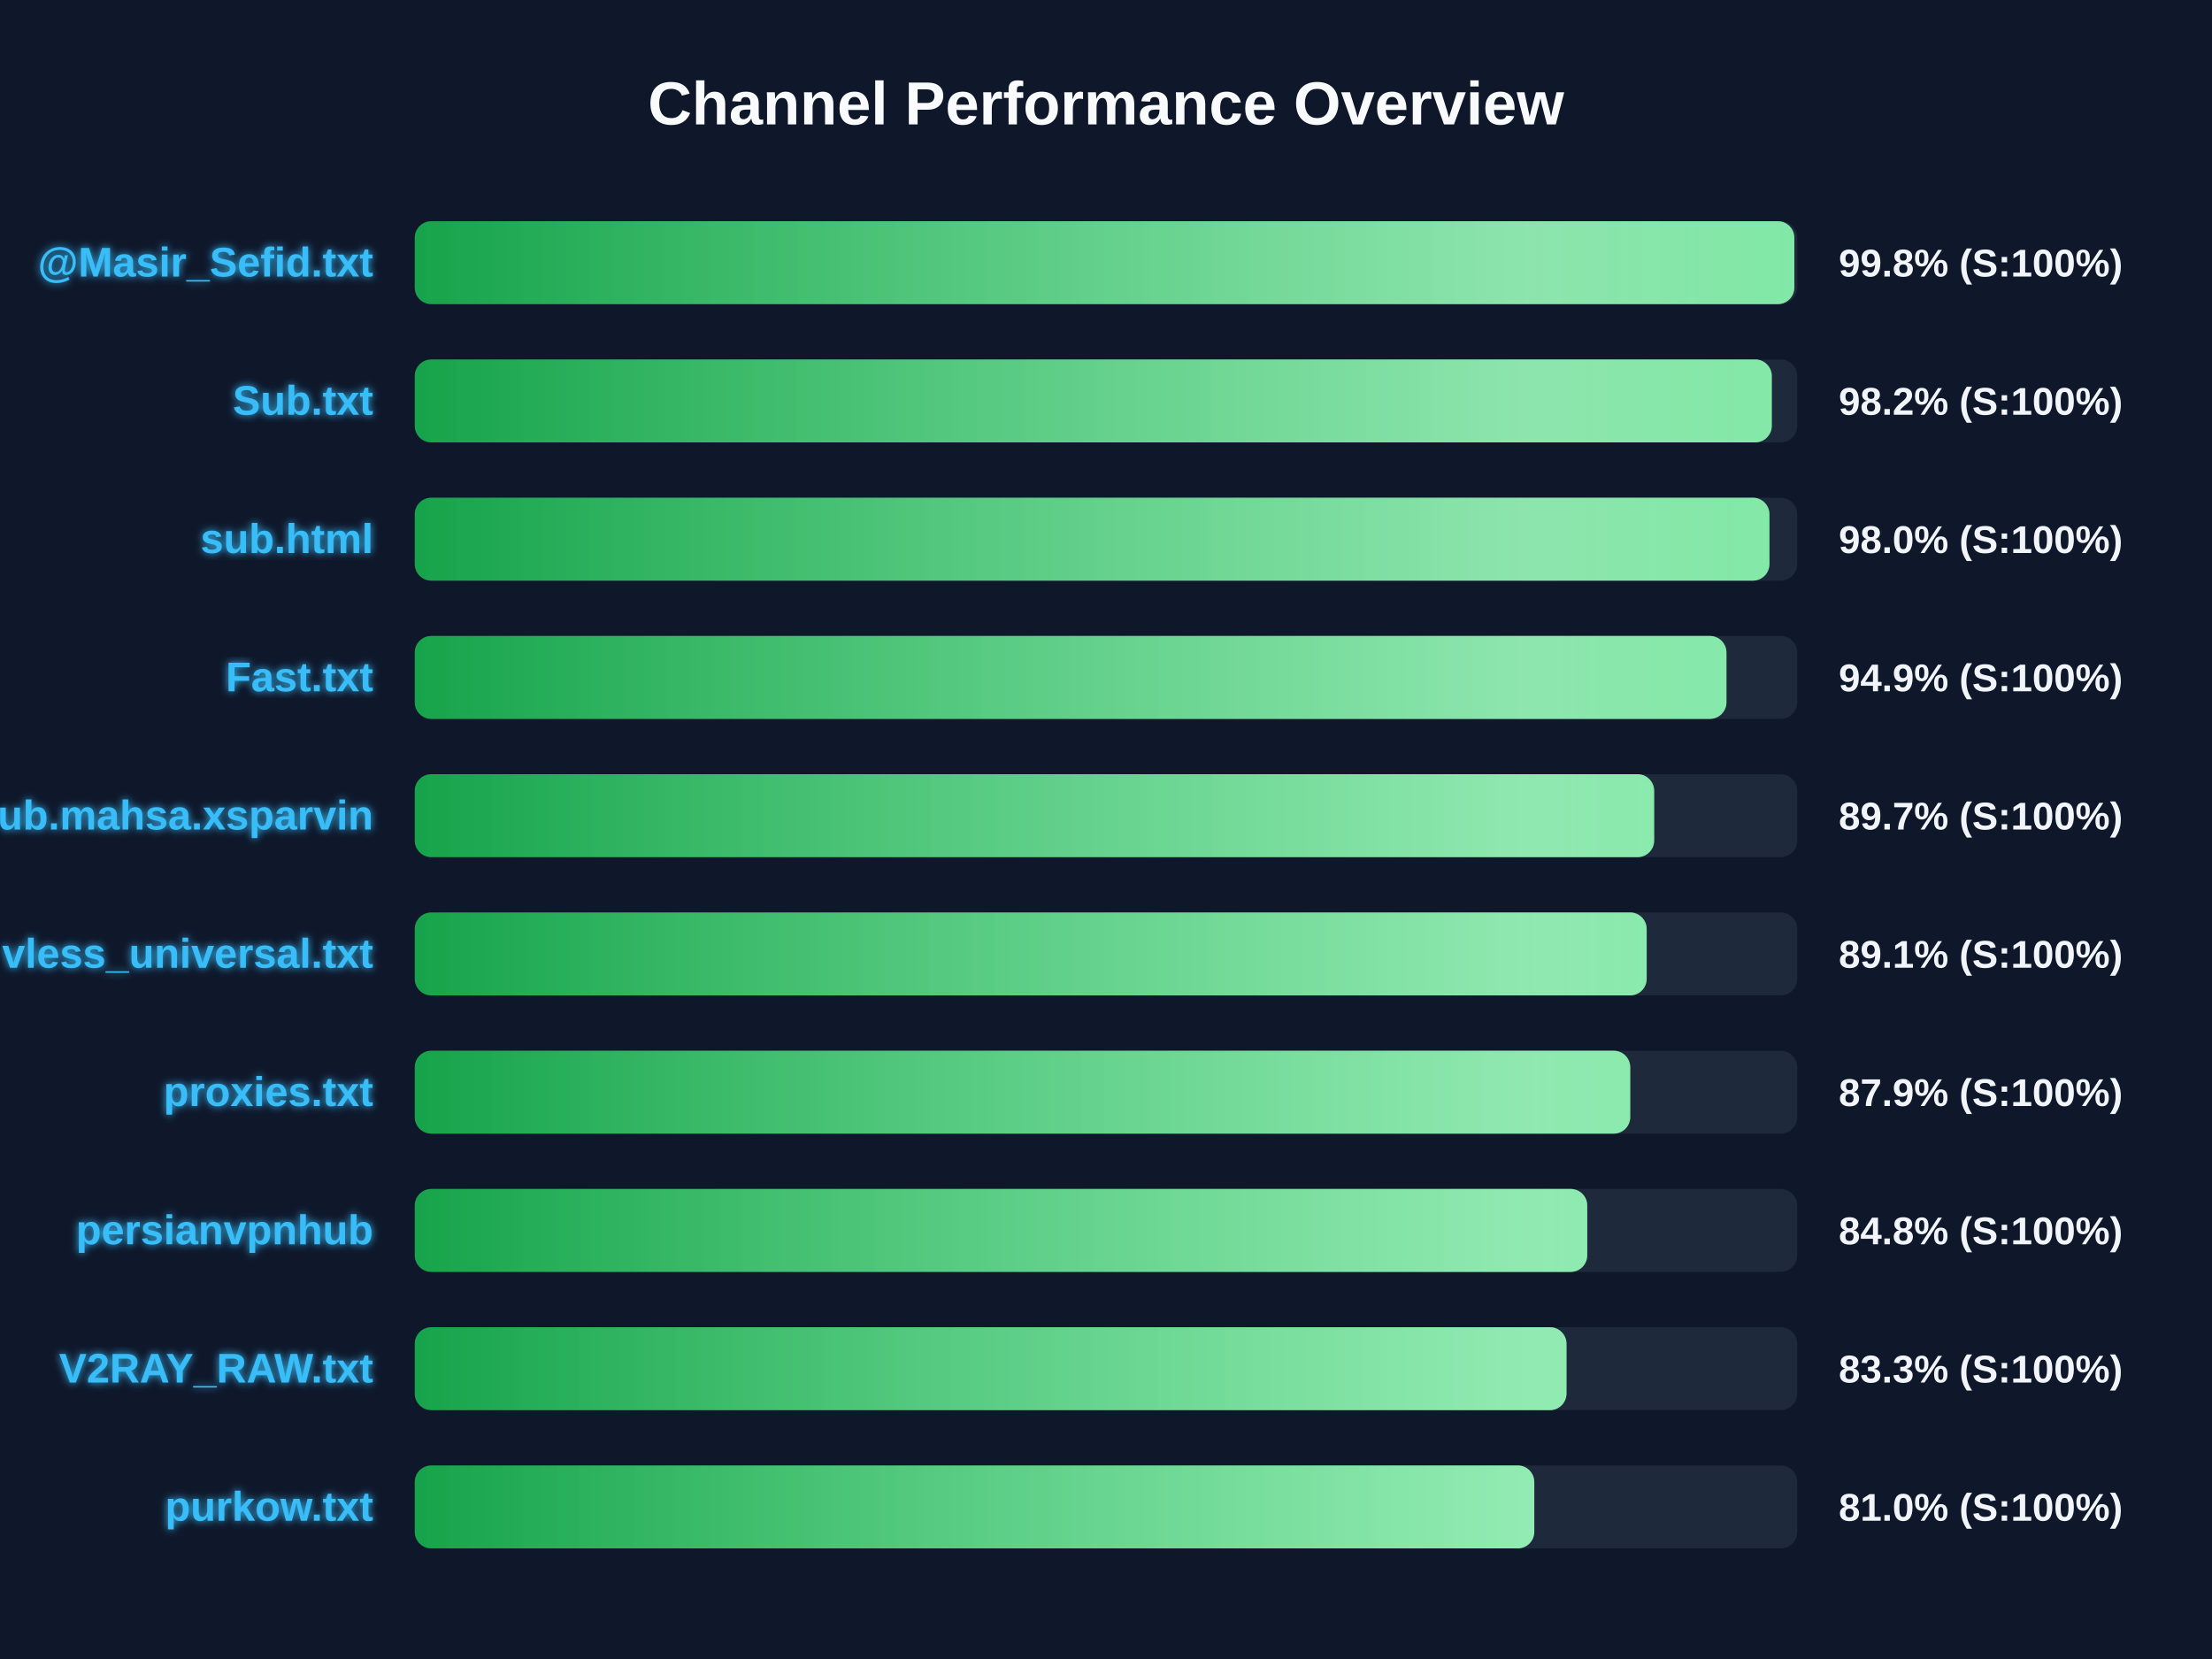
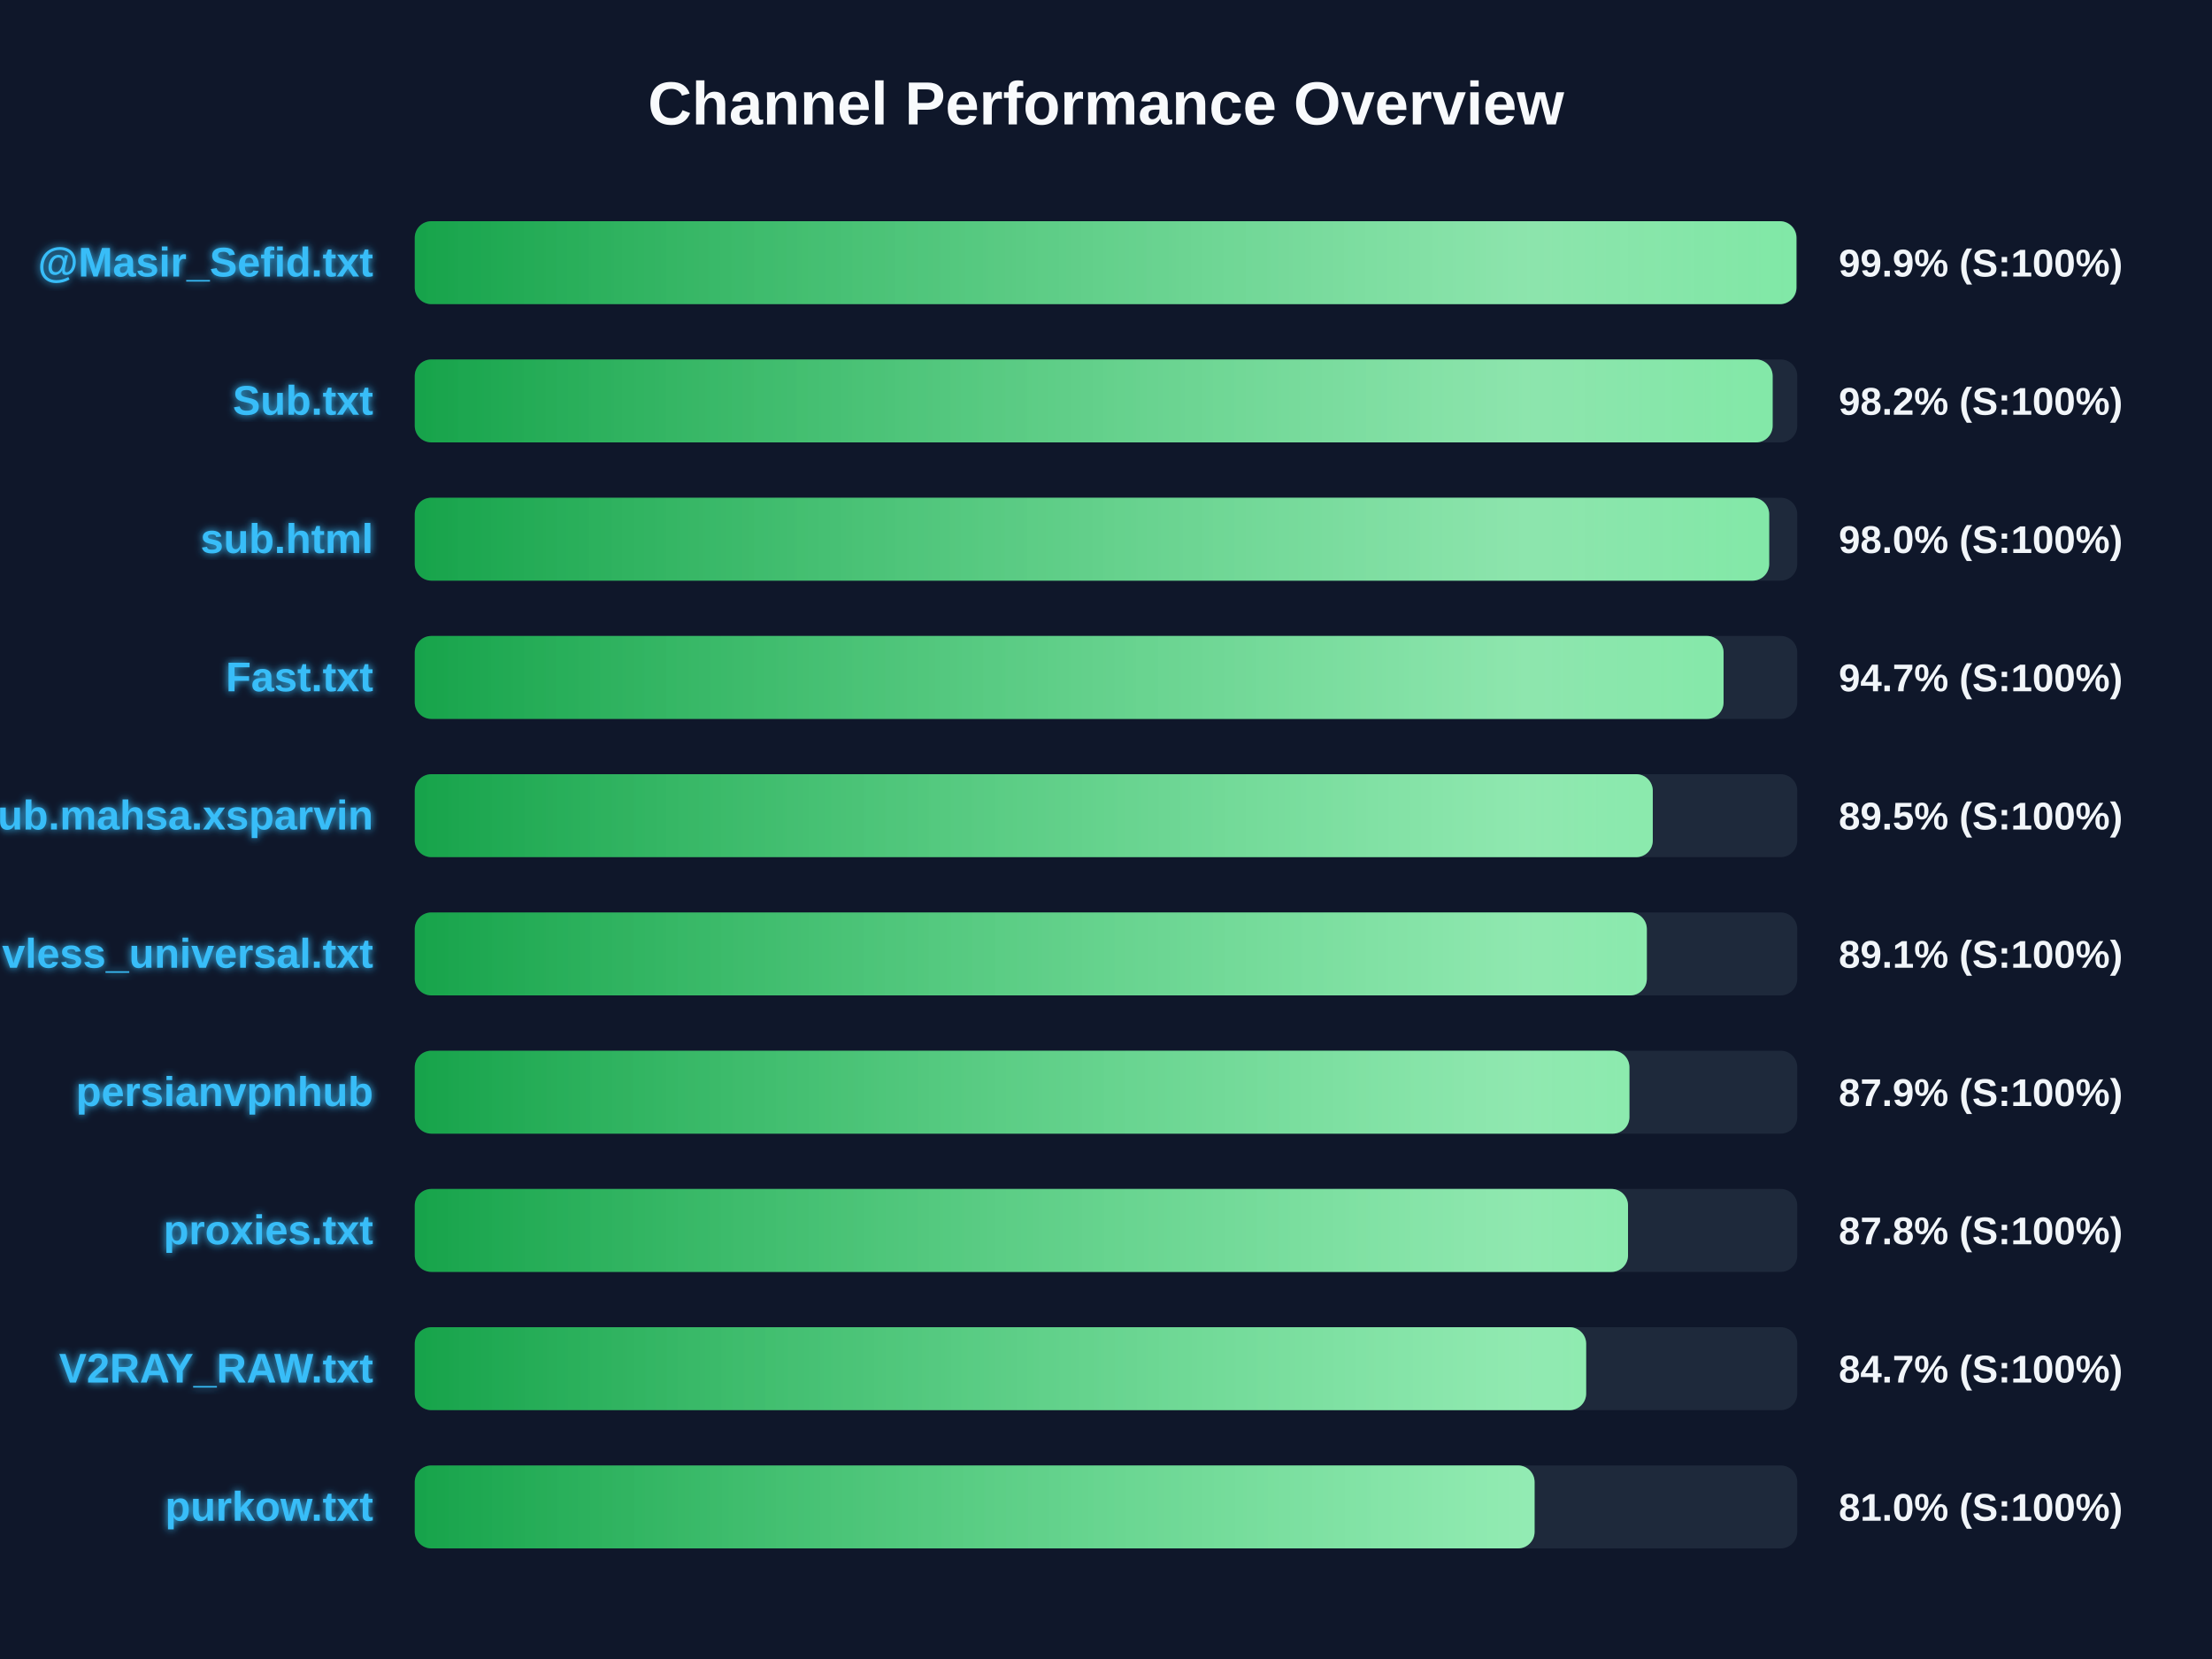
<svg xmlns="http://www.w3.org/2000/svg" width="800" height="600" version="1.1">
  <defs>
    <linearGradient id="grad-green" x1="0%" y1="0%" x2="100%" y2="0%">
      <stop offset="0%" stop-color="#16a34a" />
      <stop offset="100%" stop-color="#4ade80" />
    </linearGradient>
    <linearGradient id="grad-yellow" x1="0%" y1="0%" x2="100%" y2="0%">
      <stop offset="0%" stop-color="#ca8a04" />
      <stop offset="100%" stop-color="#fde047" />
    </linearGradient>
    <linearGradient id="grad-red" x1="0%" y1="0%" x2="100%" y2="0%">
      <stop offset="0%" stop-color="#dc2626" />
      <stop offset="100%" stop-color="#f87171" />
    </linearGradient>
    <linearGradient id="shimmer" x1="0%" y1="0%" x2="100%" y2="0%">
      <stop offset="0%" stop-color="rgba(255,255,255,0)" />
      <stop offset="50%" stop-color="rgba(255,255,255,0.4)" />
      <stop offset="100%" stop-color="rgba(255,255,255,0)" />
    </linearGradient>
    <filter id="glow" x="-20%" y="-20%" width="140%" height="140%">
      <feGaussianBlur stdDeviation="1.5" result="blur" />
      <feComposite in="SourceGraphic" in2="blur" operator="over" />
    </filter>
  </defs>
  <style>
        .bg-rect { fill: #0f172a; }
        .title { font: bold 22px 'Segoe UI', Arial, sans-serif; fill: #f8fafc; }
        .row { font: bold 15px 'Segoe UI', Arial, sans-serif; fill: #38bdf8; filter: url(#glow); }
        .score { font: bold 14px 'Segoe UI', Arial, sans-serif; fill: #f1f5f9; }
        @keyframes shimmer-anim {
            0% { transform: translateX(-100%); }
            100% { transform: translateX(200%); }
        }
        .shimmer-rect {
            animation: shimmer-anim 2.5s infinite linear;
        }
    </style>
  <rect width="100%" height="100%" class="bg-rect" />
  <text x="400" y="45" text-anchor="middle" class="title">Channel Performance Overview</text>
  <rect x="150" y="80" width="500" height="30" fill="#1e293b" rx="6" />
  <clipPath id="clip-0">
-     <rect x="150" y="80" width="498.95" height="30" rx="6" />
+     <rect x="150" y="80" width="499.7" height="30" rx="6" />
  </clipPath>
-   <rect x="150" y="80" width="498.95" height="30" fill="url(#grad-green)" rx="6" />
+   <rect x="150" y="80" width="499.7" height="30" fill="url(#grad-green)" rx="6" />
  <g clip-path="url(#clip-0)">
    <rect x="150" y="80" width="100%" height="30" fill="url(#shimmer)" class="shimmer-rect" />
  </g>
  <text x="135" y="100" text-anchor="end" class="row">@Masir_Sefid.txt</text>
-   <text x="665" y="100" text-anchor="start" class="score">99.8% (S:100%)</text>
+   <text x="665" y="100" text-anchor="start" class="score">99.9% (S:100%)</text>
  <rect x="150" y="130" width="500" height="30" fill="#1e293b" rx="6" />
  <clipPath id="clip-1">
-     <rect x="150" y="130" width="490.8" height="30" rx="6" />
+     <rect x="150" y="130" width="491.1" height="30" rx="6" />
  </clipPath>
-   <rect x="150" y="130" width="490.8" height="30" fill="url(#grad-green)" rx="6" />
+   <rect x="150" y="130" width="491.1" height="30" fill="url(#grad-green)" rx="6" />
  <g clip-path="url(#clip-1)">
    <rect x="150" y="130" width="100%" height="30" fill="url(#shimmer)" class="shimmer-rect" />
  </g>
  <text x="135" y="150" text-anchor="end" class="row">Sub.txt</text>
  <text x="665" y="150" text-anchor="start" class="score">98.2% (S:100%)</text>
  <rect x="150" y="180" width="500" height="30" fill="#1e293b" rx="6" />
  <clipPath id="clip-2">
-     <rect x="150" y="180" width="489.95" height="30" rx="6" />
+     <rect x="150" y="180" width="489.85" height="30" rx="6" />
  </clipPath>
-   <rect x="150" y="180" width="489.95" height="30" fill="url(#grad-green)" rx="6" />
+   <rect x="150" y="180" width="489.85" height="30" fill="url(#grad-green)" rx="6" />
  <g clip-path="url(#clip-2)">
    <rect x="150" y="180" width="100%" height="30" fill="url(#shimmer)" class="shimmer-rect" />
  </g>
  <text x="135" y="200" text-anchor="end" class="row">sub.html</text>
  <text x="665" y="200" text-anchor="start" class="score">98.0% (S:100%)</text>
  <rect x="150" y="230" width="500" height="30" fill="#1e293b" rx="6" />
  <clipPath id="clip-3">
-     <rect x="150" y="230" width="474.4" height="30" rx="6" />
+     <rect x="150" y="230" width="473.35" height="30" rx="6" />
  </clipPath>
-   <rect x="150" y="230" width="474.4" height="30" fill="url(#grad-green)" rx="6" />
+   <rect x="150" y="230" width="473.35" height="30" fill="url(#grad-green)" rx="6" />
  <g clip-path="url(#clip-3)">
    <rect x="150" y="230" width="100%" height="30" fill="url(#shimmer)" class="shimmer-rect" />
  </g>
  <text x="135" y="250" text-anchor="end" class="row">Fast.txt</text>
-   <text x="665" y="250" text-anchor="start" class="score">94.9% (S:100%)</text>
+   <text x="665" y="250" text-anchor="start" class="score">94.7% (S:100%)</text>
  <rect x="150" y="280" width="500" height="30" fill="#1e293b" rx="6" />
  <clipPath id="clip-4">
-     <rect x="150" y="280" width="448.25" height="30" rx="6" />
+     <rect x="150" y="280" width="447.75" height="30" rx="6" />
  </clipPath>
-   <rect x="150" y="280" width="448.25" height="30" fill="url(#grad-green)" rx="6" />
+   <rect x="150" y="280" width="447.75" height="30" fill="url(#grad-green)" rx="6" />
  <g clip-path="url(#clip-4)">
    <rect x="150" y="280" width="100%" height="30" fill="url(#shimmer)" class="shimmer-rect" />
  </g>
  <text x="135" y="300" text-anchor="end" class="row">Sub.mahsa.xsparvin</text>
-   <text x="665" y="300" text-anchor="start" class="score">89.7% (S:100%)</text>
+   <text x="665" y="300" text-anchor="start" class="score">89.5% (S:100%)</text>
  <rect x="150" y="330" width="500" height="30" fill="#1e293b" rx="6" />
  <clipPath id="clip-5">
-     <rect x="150" y="330" width="445.55" height="30" rx="6" />
+     <rect x="150" y="330" width="445.6" height="30" rx="6" />
  </clipPath>
-   <rect x="150" y="330" width="445.55" height="30" fill="url(#grad-green)" rx="6" />
+   <rect x="150" y="330" width="445.6" height="30" fill="url(#grad-green)" rx="6" />
  <g clip-path="url(#clip-5)">
    <rect x="150" y="330" width="100%" height="30" fill="url(#shimmer)" class="shimmer-rect" />
  </g>
  <text x="135" y="350" text-anchor="end" class="row">vless_universal.txt</text>
  <text x="665" y="350" text-anchor="start" class="score">89.1% (S:100%)</text>
  <rect x="150" y="380" width="500" height="30" fill="#1e293b" rx="6" />
  <clipPath id="clip-6">
-     <rect x="150" y="380" width="439.6" height="30" rx="6" />
+     <rect x="150" y="380" width="439.3" height="30" rx="6" />
  </clipPath>
-   <rect x="150" y="380" width="439.6" height="30" fill="url(#grad-green)" rx="6" />
+   <rect x="150" y="380" width="439.3" height="30" fill="url(#grad-green)" rx="6" />
  <g clip-path="url(#clip-6)">
    <rect x="150" y="380" width="100%" height="30" fill="url(#shimmer)" class="shimmer-rect" />
  </g>
-   <text x="135" y="400" text-anchor="end" class="row">proxies.txt</text>
+   <text x="135" y="400" text-anchor="end" class="row">persianvpnhub</text>
  <text x="665" y="400" text-anchor="start" class="score">87.9% (S:100%)</text>
  <rect x="150" y="430" width="500" height="30" fill="#1e293b" rx="6" />
  <clipPath id="clip-7">
-     <rect x="150" y="430" width="424.05" height="30" rx="6" />
+     <rect x="150" y="430" width="438.8" height="30" rx="6" />
  </clipPath>
-   <rect x="150" y="430" width="424.05" height="30" fill="url(#grad-green)" rx="6" />
+   <rect x="150" y="430" width="438.8" height="30" fill="url(#grad-green)" rx="6" />
  <g clip-path="url(#clip-7)">
    <rect x="150" y="430" width="100%" height="30" fill="url(#shimmer)" class="shimmer-rect" />
  </g>
-   <text x="135" y="450" text-anchor="end" class="row">persianvpnhub</text>
-   <text x="665" y="450" text-anchor="start" class="score">84.8% (S:100%)</text>
+   <text x="135" y="450" text-anchor="end" class="row">proxies.txt</text>
+   <text x="665" y="450" text-anchor="start" class="score">87.8% (S:100%)</text>
  <rect x="150" y="480" width="500" height="30" fill="#1e293b" rx="6" />
  <clipPath id="clip-8">
-     <rect x="150" y="480" width="416.55" height="30" rx="6" />
+     <rect x="150" y="480" width="423.65" height="30" rx="6" />
  </clipPath>
-   <rect x="150" y="480" width="416.55" height="30" fill="url(#grad-green)" rx="6" />
+   <rect x="150" y="480" width="423.65" height="30" fill="url(#grad-green)" rx="6" />
  <g clip-path="url(#clip-8)">
    <rect x="150" y="480" width="100%" height="30" fill="url(#shimmer)" class="shimmer-rect" />
  </g>
  <text x="135" y="500" text-anchor="end" class="row">V2RAY_RAW.txt</text>
-   <text x="665" y="500" text-anchor="start" class="score">83.3% (S:100%)</text>
+   <text x="665" y="500" text-anchor="start" class="score">84.7% (S:100%)</text>
  <rect x="150" y="530" width="500" height="30" fill="#1e293b" rx="6" />
  <clipPath id="clip-9">
-     <rect x="150" y="530" width="404.9" height="30" rx="6" />
+     <rect x="150" y="530" width="405.0" height="30" rx="6" />
  </clipPath>
-   <rect x="150" y="530" width="404.9" height="30" fill="url(#grad-green)" rx="6" />
+   <rect x="150" y="530" width="405.0" height="30" fill="url(#grad-green)" rx="6" />
  <g clip-path="url(#clip-9)">
    <rect x="150" y="530" width="100%" height="30" fill="url(#shimmer)" class="shimmer-rect" />
  </g>
  <text x="135" y="550" text-anchor="end" class="row">purkow.txt</text>
  <text x="665" y="550" text-anchor="start" class="score">81.0% (S:100%)</text>
</svg>
